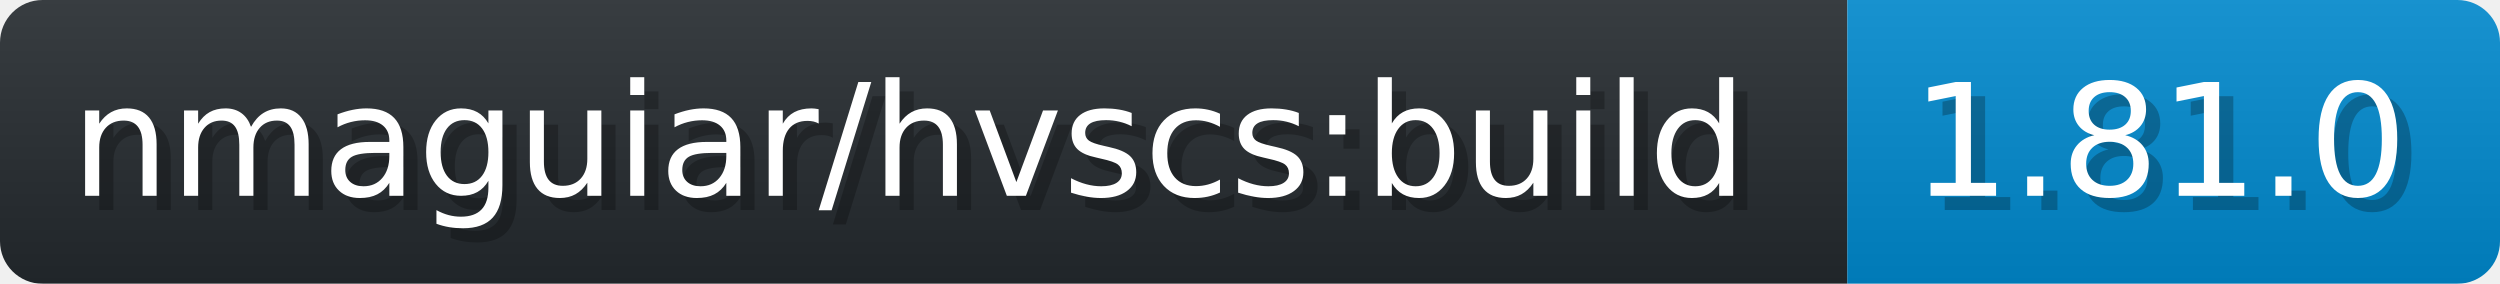
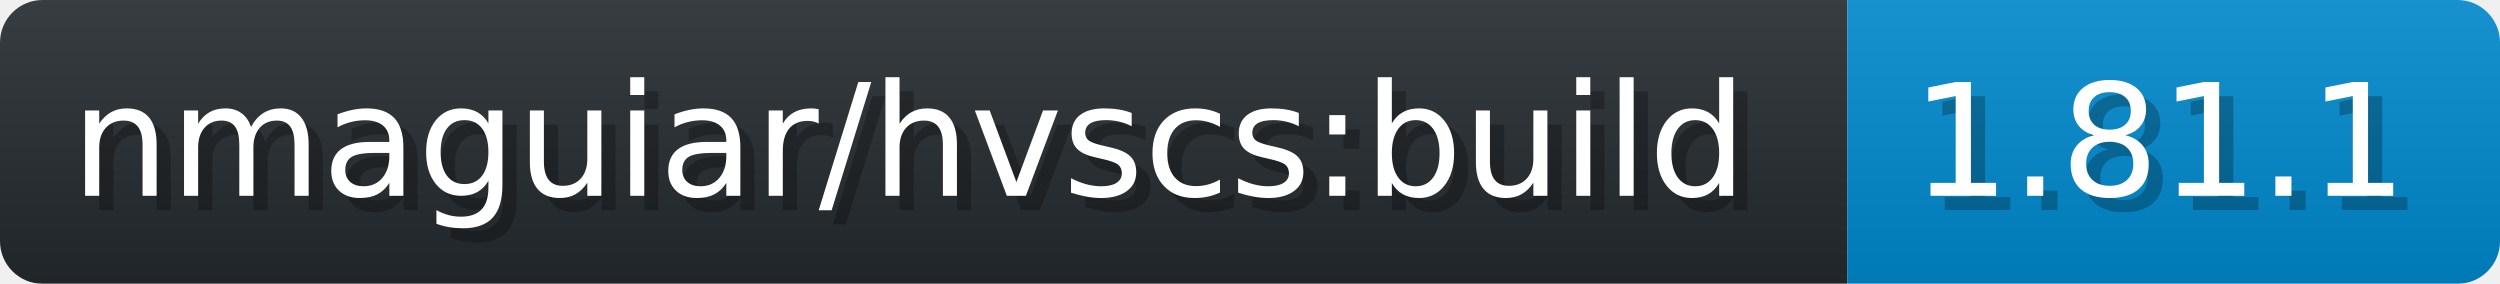
- <svg xmlns="http://www.w3.org/2000/svg" width="176.2" height="20" viewBox="0 0 1762 200" role="img" aria-label="nmaguiar/hvscs:build: 1.81.0">
+ <svg xmlns="http://www.w3.org/2000/svg" width="176.2" height="20" viewBox="0 0 1762 200" role="img" aria-label="nmaguiar/hvscs:build: 1.81.1">
  <linearGradient id="a" x2="0" y2="100%">
    <stop offset="0" stop-opacity=".1" stop-color="#EEE" />
    <stop offset="1" stop-opacity=".1" />
  </linearGradient>
  <mask id="m">
    <rect width="1762" height="200" rx="30" fill="#FFF" />
  </mask>
  <g mask="url(#m)">
    <rect width="1302" height="200" fill="#24292E" />
    <rect width="460" height="200" fill="#08C" x="1302" />
    <rect width="1762" height="200" fill="url(#a)" />
  </g>
  <g aria-hidden="true" fill="#fff" text-anchor="start" font-family="Verdana,DejaVu Sans,sans-serif" font-size="110">
    <text x="60" y="148" textLength="1202" fill="#000" opacity="0.25">nmaguiar/hvscs:build</text>
    <text x="50" y="138" textLength="1202">nmaguiar/hvscs:build</text>
-     <text x="1357" y="148" textLength="360" fill="#000" opacity="0.25">1.81.0</text>
-     <text x="1347" y="138" textLength="360">1.81.0</text>
+     <text x="1357" y="148" textLength="360" fill="#000" opacity="0.25">1.81.1</text>
+     <text x="1347" y="138" textLength="360">1.81.1</text>
  </g>
</svg>
